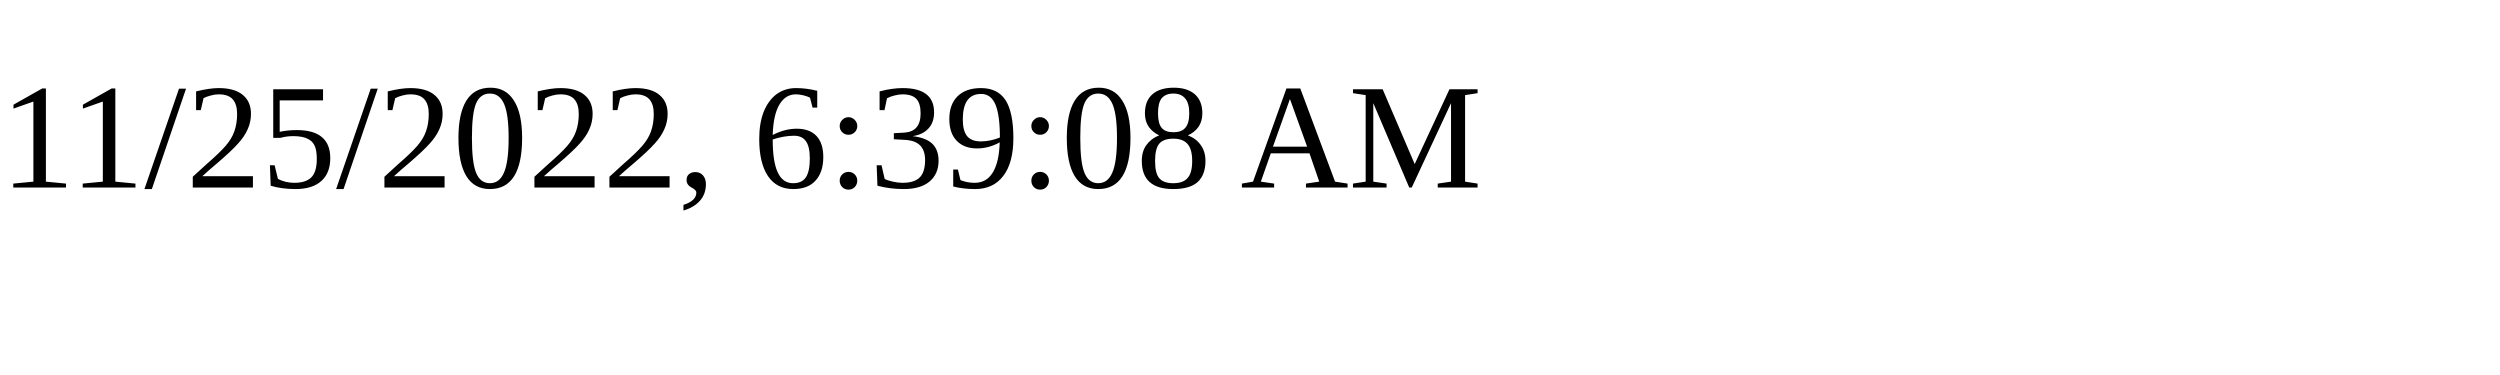
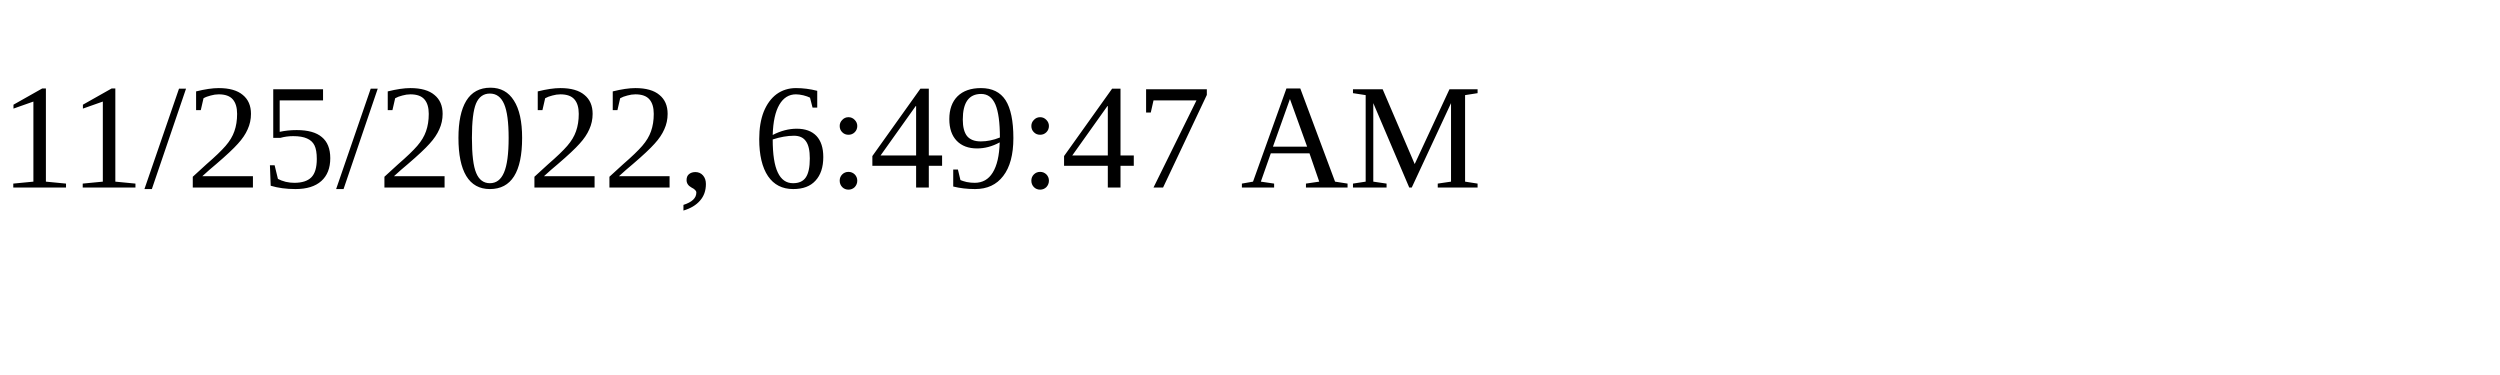
<svg xmlns="http://www.w3.org/2000/svg" height="30" width="200">
-   <text x="0" y="15">11/25/2022, 6:39:08 AM</text>
+   <text x="0" y="15">11/25/2022, 6:49:47 AM</text>
</svg>
